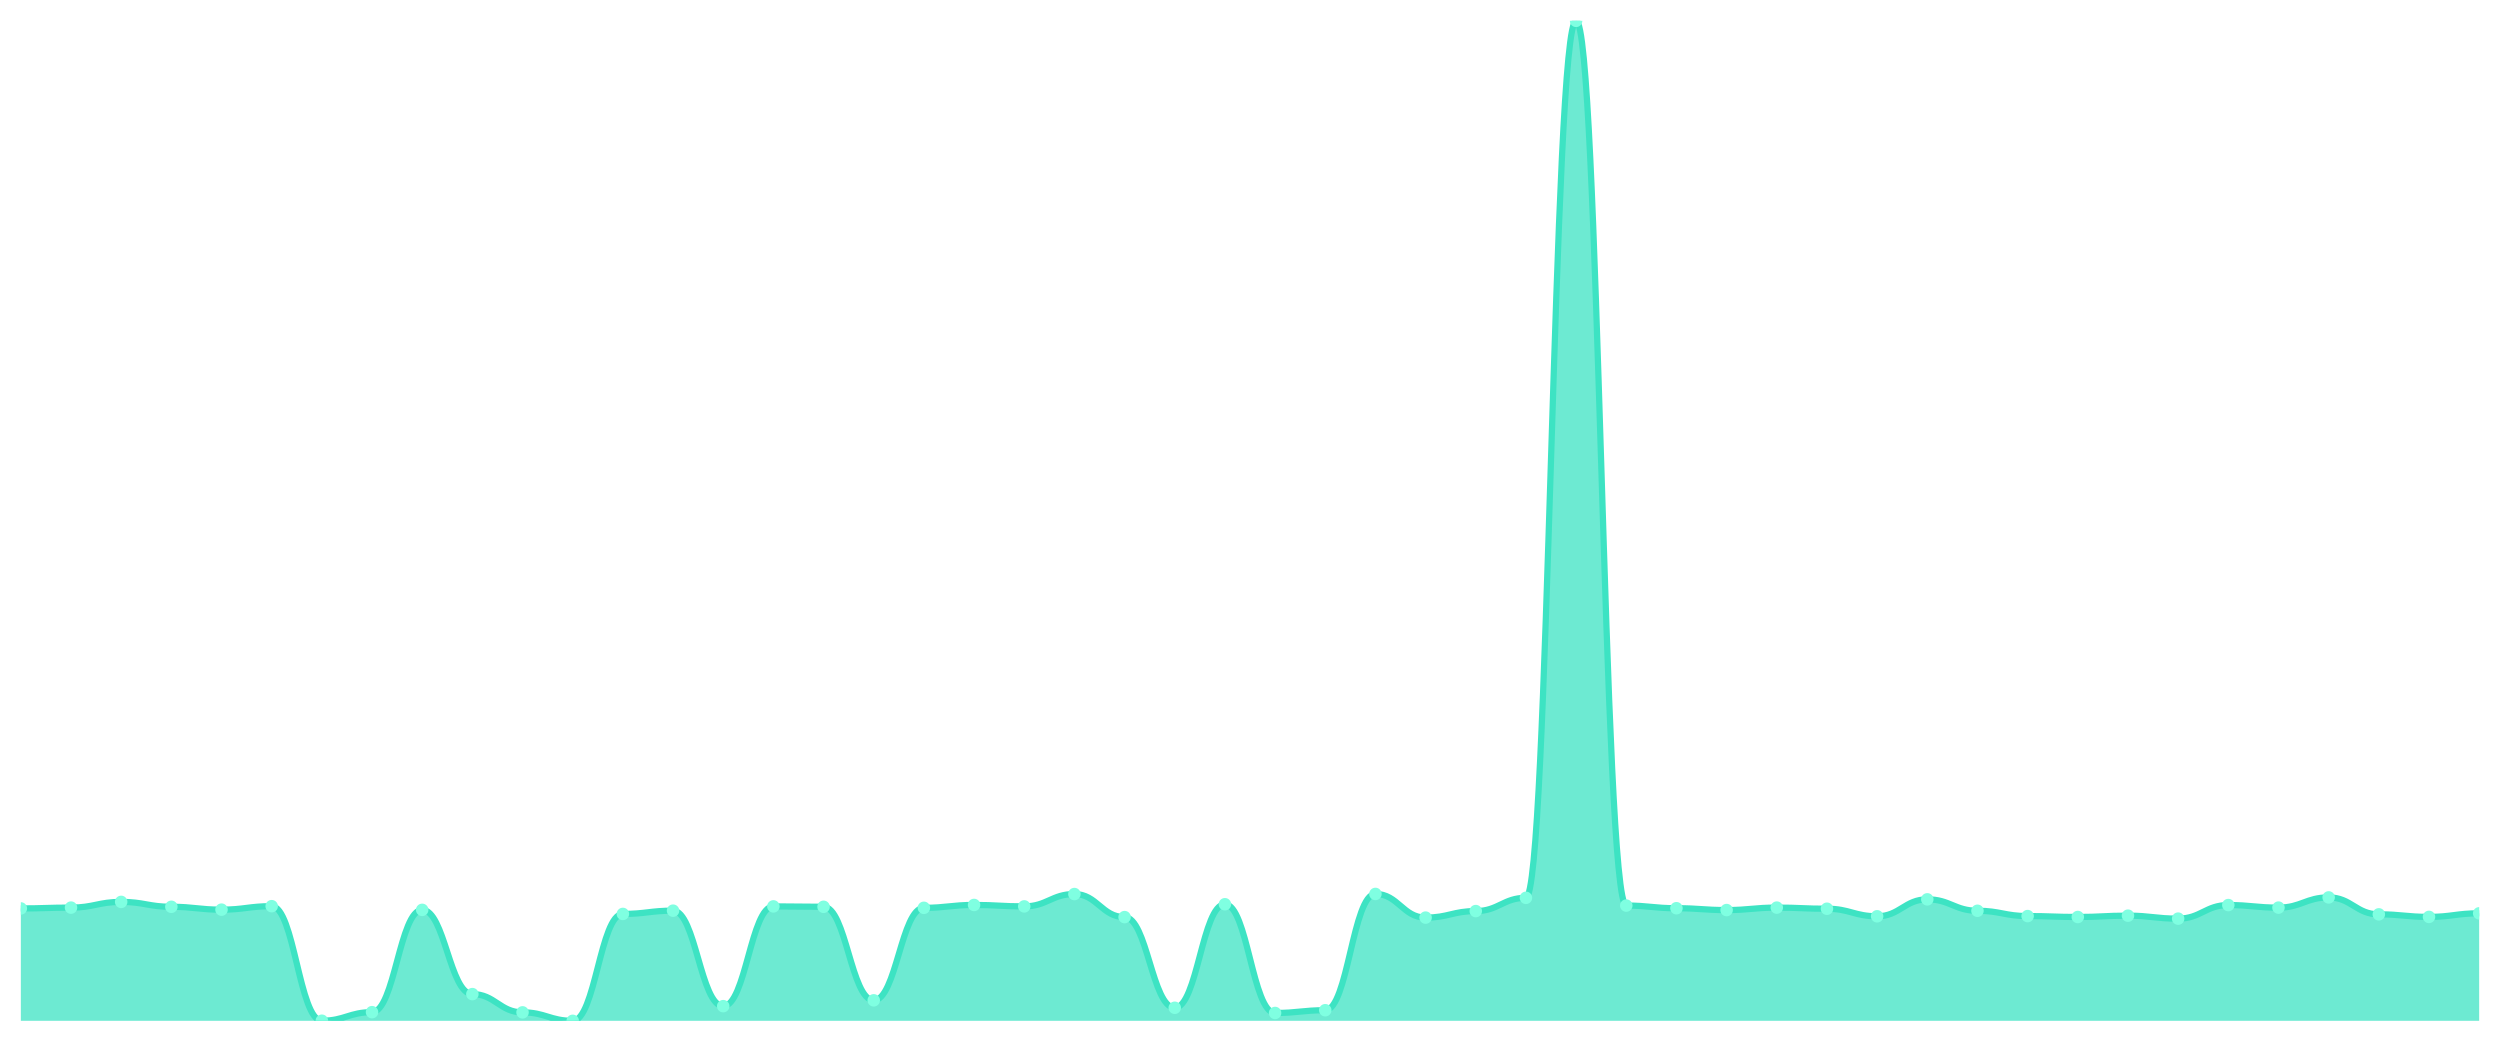
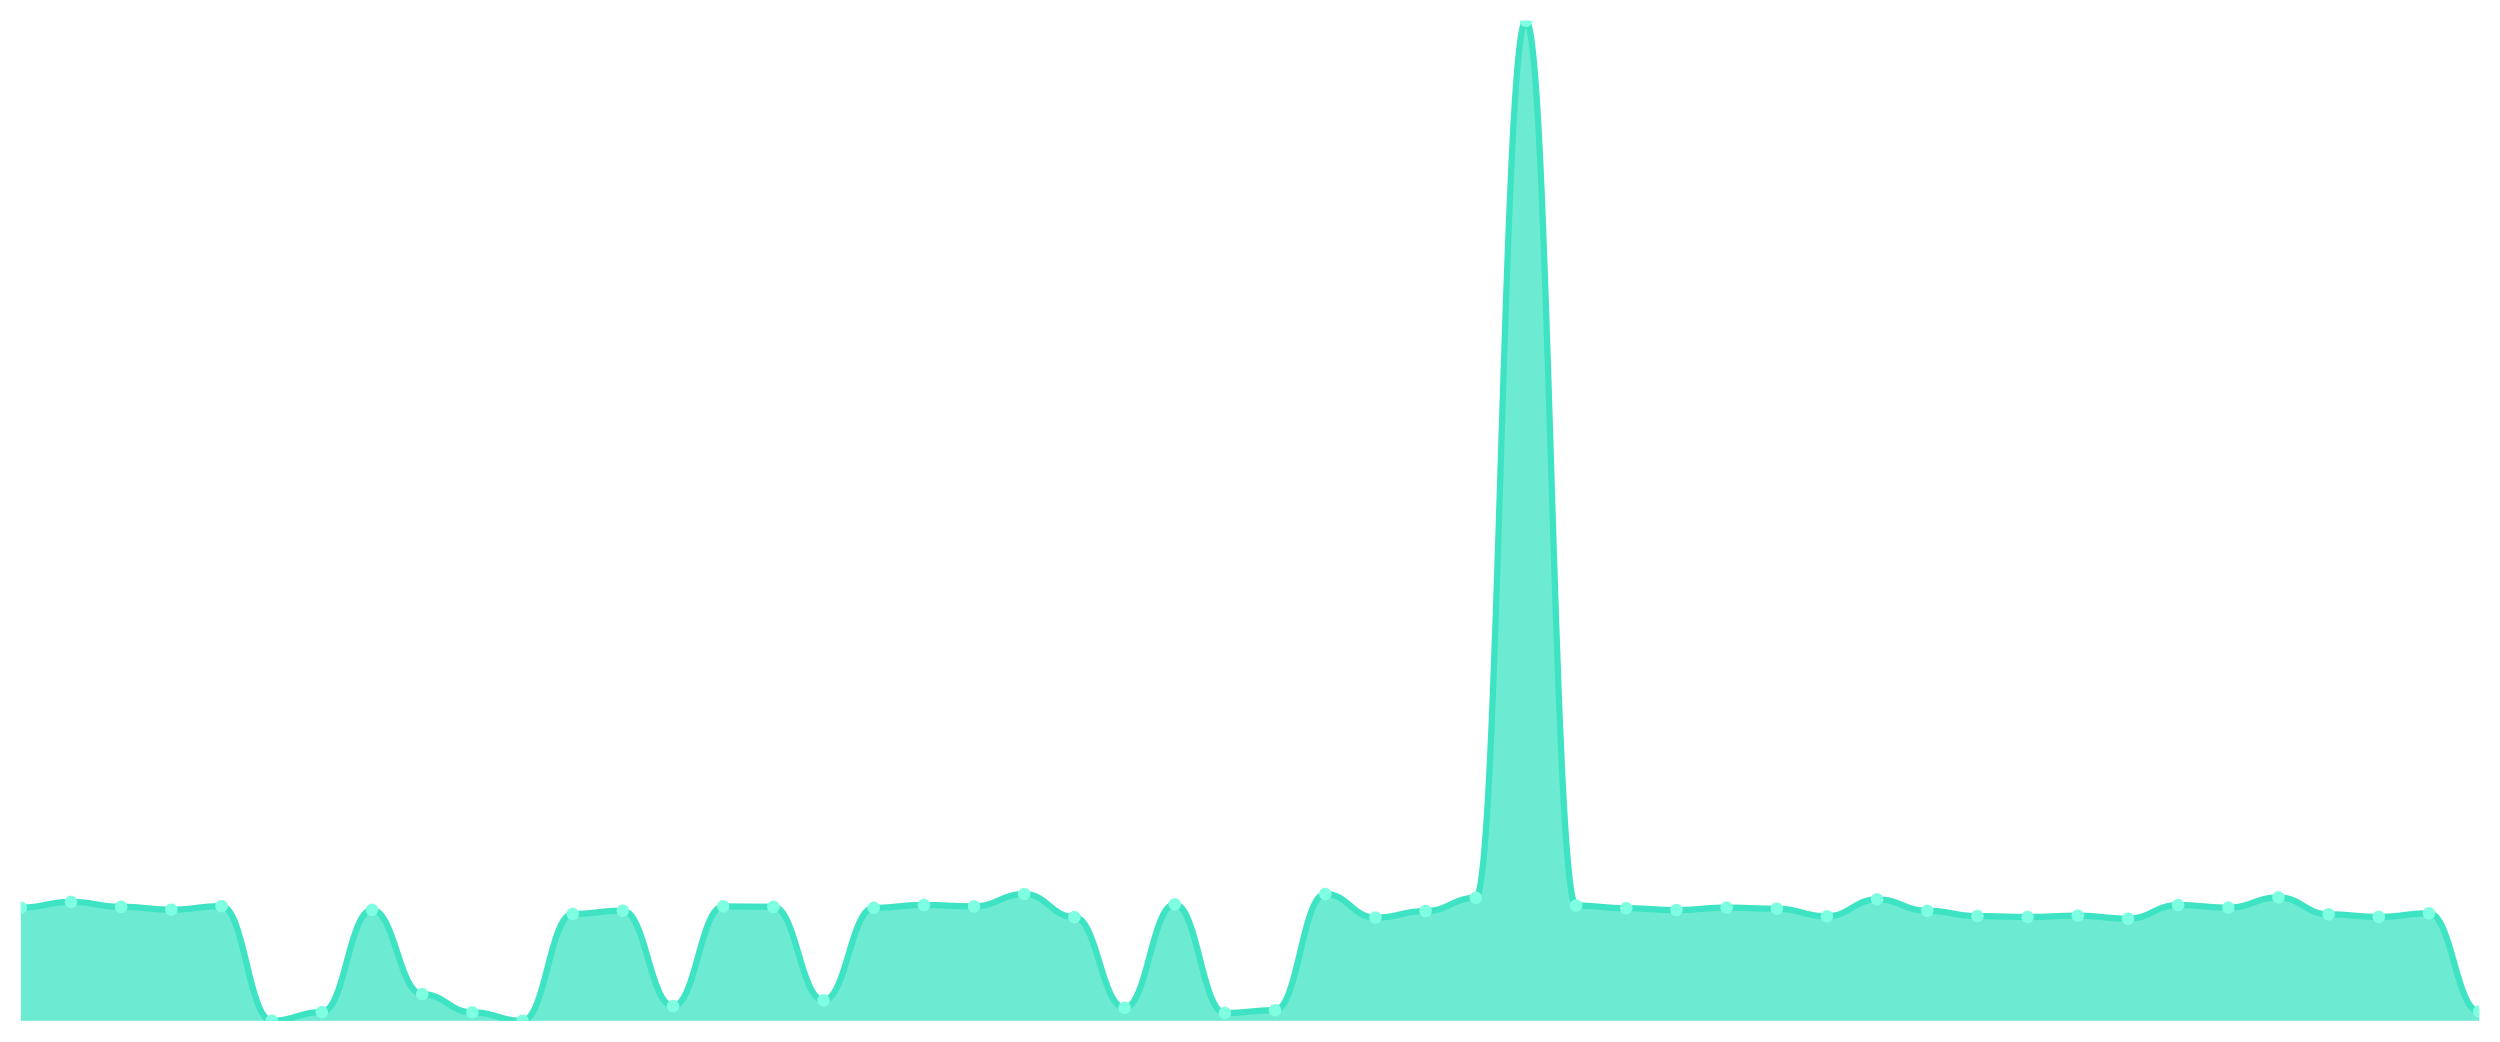
<svg xmlns="http://www.w3.org/2000/svg" viewBox="0 0 1200 500" width="1200" height="500">
  <defs>
    <clipPath id="c">
      <rect x="10" y="10" width="1180" height="480" />
    </clipPath>
  </defs>
  <rect width="1200" height="500" fill="none" />
  <g clip-path="url(#c)">
-     <path d="M 10,490 L 10,436.047 C 20.837,436.047 23.245,435.655 34.082,435.655 C 44.918,435.655 47.327,432.913 58.163,432.913 C 69,432.913 71.408,435.263 82.245,435.263 C 93.082,435.263 95.49,436.634 106.327,436.634 C 117.163,436.634 119.571,434.969 130.408,434.969 C 141.245,434.969 143.653,489.951 154.49,489.951 C 165.327,489.951 167.735,485.838 178.571,485.838 C 189.408,485.838 191.816,436.732 202.653,436.732 C 213.49,436.732 215.898,477.173 226.735,477.173 C 237.571,477.173 239.98,485.936 250.816,485.936 C 261.653,485.936 264.061,490 274.898,490 C 285.735,490 288.143,438.69 298.98,438.69 C 309.816,438.69 312.224,437.124 323.061,437.124 C 333.898,437.124 336.306,482.95 347.143,482.95 C 357.98,482.95 360.388,435.067 371.224,435.067 C 382.061,435.067 384.469,435.263 395.306,435.263 C 406.143,435.263 408.551,480.159 419.388,480.159 C 430.224,480.159 432.633,435.753 443.469,435.753 C 454.306,435.753 456.714,434.382 467.551,434.382 C 478.388,434.382 480.796,435.067 491.633,435.067 C 502.469,435.067 504.878,429.143 515.714,429.143 C 526.551,429.143 528.959,440.208 539.796,440.208 C 550.633,440.208 553.041,483.733 563.878,483.733 C 574.714,483.733 577.122,434.039 587.959,434.039 C 598.796,434.039 601.204,486.23 612.041,486.23 C 622.878,486.23 625.286,484.908 636.122,484.908 C 646.959,484.908 649.367,429.094 660.204,429.094 C 671.041,429.094 673.449,440.453 684.286,440.453 C 695.122,440.453 697.531,437.319 708.367,437.319 C 719.204,437.319 721.612,430.955 732.449,430.955 C 743.286,430.955 745.694,10 756.531,10 C 767.367,10 769.776,434.676 780.612,434.676 C 791.449,434.676 793.857,435.949 804.694,435.949 C 815.531,435.949 817.939,436.83 828.776,436.83 C 839.612,436.83 842.02,435.655 852.857,435.655 C 863.694,435.655 866.102,436.193 876.939,436.193 C 887.776,436.193 890.184,439.816 901.02,439.816 C 911.857,439.816 914.265,431.689 925.102,431.689 C 935.939,431.689 938.347,437.173 949.184,437.173 C 960.02,437.173 962.429,439.718 973.265,439.718 C 984.102,439.718 986.51,440.159 997.347,440.159 C 1008.184,440.159 1010.592,439.523 1021.429,439.523 C 1032.265,439.523 1034.673,440.942 1045.51,440.942 C 1056.347,440.942 1058.755,434.431 1069.592,434.431 C 1080.429,434.431 1082.837,435.655 1093.673,435.655 C 1104.51,435.655 1106.918,430.759 1117.755,430.759 C 1128.592,430.759 1131,438.886 1141.837,438.886 C 1152.673,438.886 1155.082,440.11 1165.918,440.11 C 1176.755,440.11 1179.163,438.397 1190,438.397 L 1190,490 Z" fill="rgba(61,227,195,0.75)" />
-     <path d="M 10,436.047 C 20.837,436.047 23.245,435.655 34.082,435.655 C 44.918,435.655 47.327,432.913 58.163,432.913 C 69,432.913 71.408,435.263 82.245,435.263 C 93.082,435.263 95.49,436.634 106.327,436.634 C 117.163,436.634 119.571,434.969 130.408,434.969 C 141.245,434.969 143.653,489.951 154.49,489.951 C 165.327,489.951 167.735,485.838 178.571,485.838 C 189.408,485.838 191.816,436.732 202.653,436.732 C 213.49,436.732 215.898,477.173 226.735,477.173 C 237.571,477.173 239.98,485.936 250.816,485.936 C 261.653,485.936 264.061,490 274.898,490 C 285.735,490 288.143,438.69 298.98,438.69 C 309.816,438.69 312.224,437.124 323.061,437.124 C 333.898,437.124 336.306,482.95 347.143,482.95 C 357.98,482.95 360.388,435.067 371.224,435.067 C 382.061,435.067 384.469,435.263 395.306,435.263 C 406.143,435.263 408.551,480.159 419.388,480.159 C 430.224,480.159 432.633,435.753 443.469,435.753 C 454.306,435.753 456.714,434.382 467.551,434.382 C 478.388,434.382 480.796,435.067 491.633,435.067 C 502.469,435.067 504.878,429.143 515.714,429.143 C 526.551,429.143 528.959,440.208 539.796,440.208 C 550.633,440.208 553.041,483.733 563.878,483.733 C 574.714,483.733 577.122,434.039 587.959,434.039 C 598.796,434.039 601.204,486.23 612.041,486.23 C 622.878,486.23 625.286,484.908 636.122,484.908 C 646.959,484.908 649.367,429.094 660.204,429.094 C 671.041,429.094 673.449,440.453 684.286,440.453 C 695.122,440.453 697.531,437.319 708.367,437.319 C 719.204,437.319 721.612,430.955 732.449,430.955 C 743.286,430.955 745.694,10 756.531,10 C 767.367,10 769.776,434.676 780.612,434.676 C 791.449,434.676 793.857,435.949 804.694,435.949 C 815.531,435.949 817.939,436.83 828.776,436.83 C 839.612,436.83 842.02,435.655 852.857,435.655 C 863.694,435.655 866.102,436.193 876.939,436.193 C 887.776,436.193 890.184,439.816 901.02,439.816 C 911.857,439.816 914.265,431.689 925.102,431.689 C 935.939,431.689 938.347,437.173 949.184,437.173 C 960.02,437.173 962.429,439.718 973.265,439.718 C 984.102,439.718 986.51,440.159 997.347,440.159 C 1008.184,440.159 1010.592,439.523 1021.429,439.523 C 1032.265,439.523 1034.673,440.942 1045.51,440.942 C 1056.347,440.942 1058.755,434.431 1069.592,434.431 C 1080.429,434.431 1082.837,435.655 1093.673,435.655 C 1104.51,435.655 1106.918,430.759 1117.755,430.759 C 1128.592,430.759 1131,438.886 1141.837,438.886 C 1152.673,438.886 1155.082,440.11 1165.918,440.11 C 1176.755,440.11 1179.163,438.397 1190,438.397" fill="none" stroke="#3de3c3" stroke-width="3" stroke-linecap="round" stroke-linejoin="round" />
-     <circle cx="10" cy="436.047" r="3" fill="#7fffe1" />
-     <circle cx="34.082" cy="435.655" r="3" fill="#7fffe1" />
-     <circle cx="58.163" cy="432.913" r="3" fill="#7fffe1" />
-     <circle cx="82.245" cy="435.263" r="3" fill="#7fffe1" />
-     <circle cx="106.327" cy="436.634" r="3" fill="#7fffe1" />
-     <circle cx="130.408" cy="434.969" r="3" fill="#7fffe1" />
-     <circle cx="154.49" cy="489.951" r="3" fill="#7fffe1" />
-     <circle cx="178.571" cy="485.838" r="3" fill="#7fffe1" />
-     <circle cx="202.653" cy="436.732" r="3" fill="#7fffe1" />
-     <circle cx="226.735" cy="477.173" r="3" fill="#7fffe1" />
-     <circle cx="250.816" cy="485.936" r="3" fill="#7fffe1" />
-     <circle cx="274.898" cy="490" r="3" fill="#7fffe1" />
-     <circle cx="298.98" cy="438.69" r="3" fill="#7fffe1" />
-     <circle cx="323.061" cy="437.124" r="3" fill="#7fffe1" />
-     <circle cx="347.143" cy="482.95" r="3" fill="#7fffe1" />
-     <circle cx="371.224" cy="435.067" r="3" fill="#7fffe1" />
-     <circle cx="395.306" cy="435.263" r="3" fill="#7fffe1" />
-     <circle cx="419.388" cy="480.159" r="3" fill="#7fffe1" />
-     <circle cx="443.469" cy="435.753" r="3" fill="#7fffe1" />
-     <circle cx="467.551" cy="434.382" r="3" fill="#7fffe1" />
-     <circle cx="491.633" cy="435.067" r="3" fill="#7fffe1" />
-     <circle cx="515.714" cy="429.143" r="3" fill="#7fffe1" />
-     <circle cx="539.796" cy="440.208" r="3" fill="#7fffe1" />
-     <circle cx="563.878" cy="483.733" r="3" fill="#7fffe1" />
-     <circle cx="587.959" cy="434.039" r="3" fill="#7fffe1" />
-     <circle cx="612.041" cy="486.23" r="3" fill="#7fffe1" />
-     <circle cx="636.122" cy="484.908" r="3" fill="#7fffe1" />
-     <circle cx="660.204" cy="429.094" r="3" fill="#7fffe1" />
-     <circle cx="684.286" cy="440.453" r="3" fill="#7fffe1" />
-     <circle cx="708.367" cy="437.319" r="3" fill="#7fffe1" />
-     <circle cx="732.449" cy="430.955" r="3" fill="#7fffe1" />
-     <circle cx="756.531" cy="10" r="3" fill="#7fffe1" />
-     <circle cx="780.612" cy="434.676" r="3" fill="#7fffe1" />
-     <circle cx="804.694" cy="435.949" r="3" fill="#7fffe1" />
-     <circle cx="828.776" cy="436.83" r="3" fill="#7fffe1" />
-     <circle cx="852.857" cy="435.655" r="3" fill="#7fffe1" />
-     <circle cx="876.939" cy="436.193" r="3" fill="#7fffe1" />
-     <circle cx="901.02" cy="439.816" r="3" fill="#7fffe1" />
-     <circle cx="925.102" cy="431.689" r="3" fill="#7fffe1" />
-     <circle cx="949.184" cy="437.173" r="3" fill="#7fffe1" />
-     <circle cx="973.265" cy="439.718" r="3" fill="#7fffe1" />
-     <circle cx="997.347" cy="440.159" r="3" fill="#7fffe1" />
-     <circle cx="1021.429" cy="439.523" r="3" fill="#7fffe1" />
-     <circle cx="1045.51" cy="440.942" r="3" fill="#7fffe1" />
-     <circle cx="1069.592" cy="434.431" r="3" fill="#7fffe1" />
-     <circle cx="1093.673" cy="435.655" r="3" fill="#7fffe1" />
-     <circle cx="1117.755" cy="430.759" r="3" fill="#7fffe1" />
-     <circle cx="1141.837" cy="438.886" r="3" fill="#7fffe1" />
-     <circle cx="1165.918" cy="440.11" r="3" fill="#7fffe1" />
-     <circle cx="1190" cy="438.397" r="3" fill="#7fffe1" />
+     <path d="M 10,490 L 10,435.655 C 20.837,435.655 23.245,432.913 34.082,432.913 C 44.918,432.913 47.327,435.263 58.163,435.263 C 69,435.263 71.408,436.634 82.245,436.634 C 93.082,436.634 95.49,434.969 106.327,434.969 C 117.163,434.969 119.571,489.951 130.408,489.951 C 141.245,489.951 143.653,485.838 154.49,485.838 C 165.327,485.838 167.735,436.732 178.571,436.732 C 189.408,436.732 191.816,477.173 202.653,477.173 C 213.49,477.173 215.898,485.936 226.735,485.936 C 237.571,485.936 239.98,490 250.816,490 C 261.653,490 264.061,438.69 274.898,438.69 C 285.735,438.69 288.143,437.124 298.98,437.124 C 309.816,437.124 312.224,482.95 323.061,482.95 C 333.898,482.95 336.306,435.067 347.143,435.067 C 357.98,435.067 360.388,435.263 371.224,435.263 C 382.061,435.263 384.469,480.159 395.306,480.159 C 406.143,480.159 408.551,435.753 419.388,435.753 C 430.224,435.753 432.633,434.382 443.469,434.382 C 454.306,434.382 456.714,435.067 467.551,435.067 C 478.388,435.067 480.796,429.143 491.633,429.143 C 502.469,429.143 504.878,440.208 515.714,440.208 C 526.551,440.208 528.959,483.733 539.796,483.733 C 550.633,483.733 553.041,434.039 563.878,434.039 C 574.714,434.039 577.122,486.23 587.959,486.23 C 598.796,486.23 601.204,484.908 612.041,484.908 C 622.878,484.908 625.286,429.094 636.122,429.094 C 646.959,429.094 649.367,440.453 660.204,440.453 C 671.041,440.453 673.449,437.319 684.286,437.319 C 695.122,437.319 697.531,430.955 708.367,430.955 C 719.204,430.955 721.612,10 732.449,10 C 743.286,10 745.694,434.676 756.531,434.676 C 767.367,434.676 769.776,435.949 780.612,435.949 C 791.449,435.949 793.857,436.83 804.694,436.83 C 815.531,436.83 817.939,435.655 828.776,435.655 C 839.612,435.655 842.02,436.193 852.857,436.193 C 863.694,436.193 866.102,439.816 876.939,439.816 C 887.776,439.816 890.184,431.689 901.02,431.689 C 911.857,431.689 914.265,437.173 925.102,437.173 C 935.939,437.173 938.347,439.718 949.184,439.718 C 960.02,439.718 962.429,440.159 973.265,440.159 C 984.102,440.159 986.51,439.523 997.347,439.523 C 1008.184,439.523 1010.592,440.942 1021.429,440.942 C 1032.265,440.942 1034.673,434.431 1045.51,434.431 C 1056.347,434.431 1058.755,435.655 1069.592,435.655 C 1080.429,435.655 1082.837,430.759 1093.673,430.759 C 1104.51,430.759 1106.918,438.886 1117.755,438.886 C 1128.592,438.886 1131,440.11 1141.837,440.11 C 1152.673,440.11 1155.082,438.397 1165.918,438.397 C 1176.755,438.397 1179.163,485.545 1190,485.545 L 1190,490 Z" fill="rgba(61,227,195,0.75)" />
+     <path d="M 10,435.655 C 20.837,435.655 23.245,432.913 34.082,432.913 C 44.918,432.913 47.327,435.263 58.163,435.263 C 69,435.263 71.408,436.634 82.245,436.634 C 93.082,436.634 95.49,434.969 106.327,434.969 C 117.163,434.969 119.571,489.951 130.408,489.951 C 141.245,489.951 143.653,485.838 154.49,485.838 C 165.327,485.838 167.735,436.732 178.571,436.732 C 189.408,436.732 191.816,477.173 202.653,477.173 C 213.49,477.173 215.898,485.936 226.735,485.936 C 237.571,485.936 239.98,490 250.816,490 C 261.653,490 264.061,438.69 274.898,438.69 C 285.735,438.69 288.143,437.124 298.98,437.124 C 309.816,437.124 312.224,482.95 323.061,482.95 C 333.898,482.95 336.306,435.067 347.143,435.067 C 357.98,435.067 360.388,435.263 371.224,435.263 C 382.061,435.263 384.469,480.159 395.306,480.159 C 406.143,480.159 408.551,435.753 419.388,435.753 C 430.224,435.753 432.633,434.382 443.469,434.382 C 454.306,434.382 456.714,435.067 467.551,435.067 C 478.388,435.067 480.796,429.143 491.633,429.143 C 502.469,429.143 504.878,440.208 515.714,440.208 C 526.551,440.208 528.959,483.733 539.796,483.733 C 550.633,483.733 553.041,434.039 563.878,434.039 C 574.714,434.039 577.122,486.23 587.959,486.23 C 598.796,486.23 601.204,484.908 612.041,484.908 C 622.878,484.908 625.286,429.094 636.122,429.094 C 646.959,429.094 649.367,440.453 660.204,440.453 C 671.041,440.453 673.449,437.319 684.286,437.319 C 695.122,437.319 697.531,430.955 708.367,430.955 C 719.204,430.955 721.612,10 732.449,10 C 743.286,10 745.694,434.676 756.531,434.676 C 767.367,434.676 769.776,435.949 780.612,435.949 C 791.449,435.949 793.857,436.83 804.694,436.83 C 815.531,436.83 817.939,435.655 828.776,435.655 C 839.612,435.655 842.02,436.193 852.857,436.193 C 863.694,436.193 866.102,439.816 876.939,439.816 C 887.776,439.816 890.184,431.689 901.02,431.689 C 911.857,431.689 914.265,437.173 925.102,437.173 C 935.939,437.173 938.347,439.718 949.184,439.718 C 960.02,439.718 962.429,440.159 973.265,440.159 C 984.102,440.159 986.51,439.523 997.347,439.523 C 1008.184,439.523 1010.592,440.942 1021.429,440.942 C 1032.265,440.942 1034.673,434.431 1045.51,434.431 C 1056.347,434.431 1058.755,435.655 1069.592,435.655 C 1080.429,435.655 1082.837,430.759 1093.673,430.759 C 1104.51,430.759 1106.918,438.886 1117.755,438.886 C 1128.592,438.886 1131,440.11 1141.837,440.11 C 1152.673,440.11 1155.082,438.397 1165.918,438.397 C 1176.755,438.397 1179.163,485.545 1190,485.545" fill="none" stroke="#3de3c3" stroke-width="3" stroke-linecap="round" stroke-linejoin="round" />
+     <circle cx="10" cy="435.655" r="3" fill="#7fffe1" />
+     <circle cx="34.082" cy="432.913" r="3" fill="#7fffe1" />
+     <circle cx="58.163" cy="435.263" r="3" fill="#7fffe1" />
+     <circle cx="82.245" cy="436.634" r="3" fill="#7fffe1" />
+     <circle cx="106.327" cy="434.969" r="3" fill="#7fffe1" />
+     <circle cx="130.408" cy="489.951" r="3" fill="#7fffe1" />
+     <circle cx="154.49" cy="485.838" r="3" fill="#7fffe1" />
+     <circle cx="178.571" cy="436.732" r="3" fill="#7fffe1" />
+     <circle cx="202.653" cy="477.173" r="3" fill="#7fffe1" />
+     <circle cx="226.735" cy="485.936" r="3" fill="#7fffe1" />
+     <circle cx="250.816" cy="490" r="3" fill="#7fffe1" />
+     <circle cx="274.898" cy="438.69" r="3" fill="#7fffe1" />
+     <circle cx="298.98" cy="437.124" r="3" fill="#7fffe1" />
+     <circle cx="323.061" cy="482.95" r="3" fill="#7fffe1" />
+     <circle cx="347.143" cy="435.067" r="3" fill="#7fffe1" />
+     <circle cx="371.224" cy="435.263" r="3" fill="#7fffe1" />
+     <circle cx="395.306" cy="480.159" r="3" fill="#7fffe1" />
+     <circle cx="419.388" cy="435.753" r="3" fill="#7fffe1" />
+     <circle cx="443.469" cy="434.382" r="3" fill="#7fffe1" />
+     <circle cx="467.551" cy="435.067" r="3" fill="#7fffe1" />
+     <circle cx="491.633" cy="429.143" r="3" fill="#7fffe1" />
+     <circle cx="515.714" cy="440.208" r="3" fill="#7fffe1" />
+     <circle cx="539.796" cy="483.733" r="3" fill="#7fffe1" />
+     <circle cx="563.878" cy="434.039" r="3" fill="#7fffe1" />
+     <circle cx="587.959" cy="486.23" r="3" fill="#7fffe1" />
+     <circle cx="612.041" cy="484.908" r="3" fill="#7fffe1" />
+     <circle cx="636.122" cy="429.094" r="3" fill="#7fffe1" />
+     <circle cx="660.204" cy="440.453" r="3" fill="#7fffe1" />
+     <circle cx="684.286" cy="437.319" r="3" fill="#7fffe1" />
+     <circle cx="708.367" cy="430.955" r="3" fill="#7fffe1" />
+     <circle cx="732.449" cy="10" r="3" fill="#7fffe1" />
+     <circle cx="756.531" cy="434.676" r="3" fill="#7fffe1" />
+     <circle cx="780.612" cy="435.949" r="3" fill="#7fffe1" />
+     <circle cx="804.694" cy="436.83" r="3" fill="#7fffe1" />
+     <circle cx="828.776" cy="435.655" r="3" fill="#7fffe1" />
+     <circle cx="852.857" cy="436.193" r="3" fill="#7fffe1" />
+     <circle cx="876.939" cy="439.816" r="3" fill="#7fffe1" />
+     <circle cx="901.02" cy="431.689" r="3" fill="#7fffe1" />
+     <circle cx="925.102" cy="437.173" r="3" fill="#7fffe1" />
+     <circle cx="949.184" cy="439.718" r="3" fill="#7fffe1" />
+     <circle cx="973.265" cy="440.159" r="3" fill="#7fffe1" />
+     <circle cx="997.347" cy="439.523" r="3" fill="#7fffe1" />
+     <circle cx="1021.429" cy="440.942" r="3" fill="#7fffe1" />
+     <circle cx="1045.51" cy="434.431" r="3" fill="#7fffe1" />
+     <circle cx="1069.592" cy="435.655" r="3" fill="#7fffe1" />
+     <circle cx="1093.673" cy="430.759" r="3" fill="#7fffe1" />
+     <circle cx="1117.755" cy="438.886" r="3" fill="#7fffe1" />
+     <circle cx="1141.837" cy="440.11" r="3" fill="#7fffe1" />
+     <circle cx="1165.918" cy="438.397" r="3" fill="#7fffe1" />
+     <circle cx="1190" cy="485.545" r="3" fill="#7fffe1" />
  </g>
</svg>
